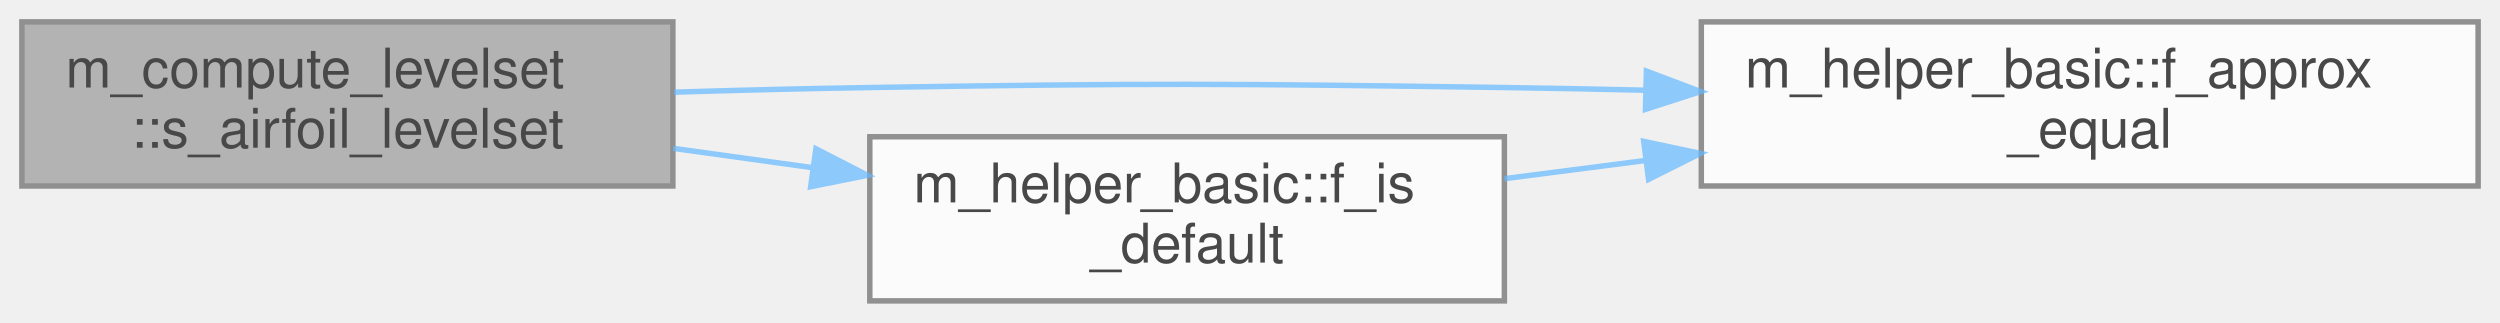
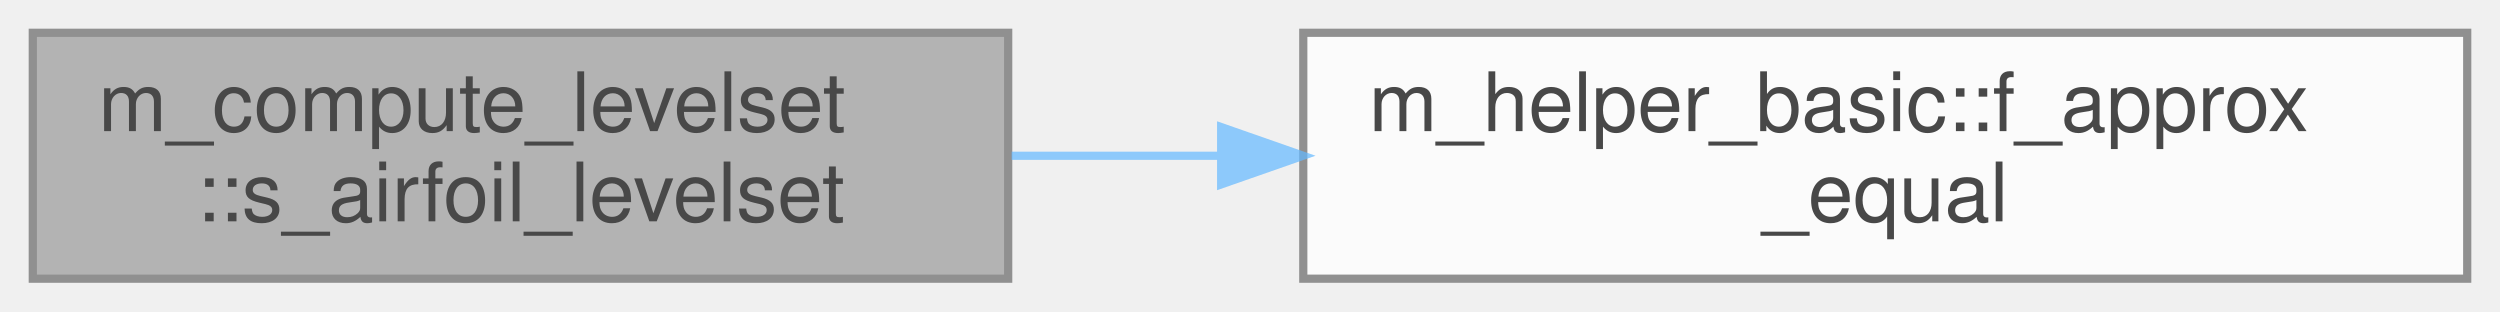
- <svg xmlns="http://www.w3.org/2000/svg" xmlns:xlink="http://www.w3.org/1999/xlink" width="457pt" height="59pt" viewBox="0.00 0.00 457.00 59.00">
+ <svg xmlns="http://www.w3.org/2000/svg" xmlns:xlink="http://www.w3.org/1999/xlink" width="305pt" height="38pt" viewBox="0.00 0.00 305.00 38.00">
  <svg id="main" version="1.1" xml:space="preserve">
    <style type="text/css">
.node, .edge {opacity: 0.7;}
.node.selected, .edge.selected {opacity: 1;}
.edge:hover path { stroke: red; }
.edge:hover polygon { stroke: red; fill: red; }
</style>
    <svg id="graph" class="graph">
-       <g id="graph0" class="graph" transform="scale(1 1) rotate(0) translate(4 55)">
+       <g id="graph0" class="graph" transform="scale(1 1) rotate(0) translate(4 34)">
        <g id="Node000001" class="node">
          <g id="a_Node000001">
            <a xlink:title=" ">
-               <polygon fill="#999999" stroke="#666666" points="119,-51 0,-51 0,-21 119,-21 119,-51" />
-               <text text-anchor="start" x="8" y="-39" font-family="Helvetica,sans-Serif" font-size="10.00">m_compute_levelset</text>
-               <text text-anchor="middle" x="59.5" y="-28" font-family="Helvetica,sans-Serif" font-size="10.00">::s_airfoil_levelset</text>
+               <polygon fill="#999999" stroke="#666666" points="119,-30 0,-30 0,0 119,0 119,-30" />
+               <text text-anchor="start" x="8" y="-18" font-family="Helvetica,sans-Serif" font-size="10.00">m_compute_levelset</text>
+               <text text-anchor="middle" x="59.5" y="-7" font-family="Helvetica,sans-Serif" font-size="10.00">::s_airfoil_levelset</text>
            </a>
          </g>
        </g>
        <g id="Node000002" class="node">
          <g id="a_Node000002">
            <a xlink:href="namespacem__helper__basic.html#a58590a12d49b9b884256a839f2be8610" target="_top" xlink:title="This procedure checks if two floating point numbers of wp are within tolerance.">
-               <polygon fill="white" stroke="#666666" points="449,-51 307,-51 307,-21 449,-21 449,-51" />
-               <text text-anchor="start" x="315" y="-39" font-family="Helvetica,sans-Serif" font-size="10.00">m_helper_basic::f_approx</text>
-               <text text-anchor="middle" x="378" y="-28" font-family="Helvetica,sans-Serif" font-size="10.00">_equal</text>
+               <polygon fill="white" stroke="#666666" points="297,-30 155,-30 155,0 297,0 297,-30" />
+               <text text-anchor="start" x="163" y="-18" font-family="Helvetica,sans-Serif" font-size="10.00">m_helper_basic::f_approx</text>
+               <text text-anchor="middle" x="226" y="-7" font-family="Helvetica,sans-Serif" font-size="10.00">_equal</text>
            </a>
          </g>
        </g>
        <g id="edge1_Node000001_Node000002" class="edge">
          <g id="a_edge1_Node000001_Node000002">
            <a xlink:title=" ">
-               <path fill="none" stroke="#63b8ff" d="M119.22,-38.15C131.06,-38.51 143.43,-38.82 155,-39 206.55,-39.82 219.45,-39.73 271,-39 279.34,-38.88 288.04,-38.71 296.72,-38.51" />
-               <polygon fill="#63b8ff" stroke="#63b8ff" points="296.96,-42.01 306.87,-38.26 296.79,-35.01 296.96,-42.01" />
-             </a>
-           </g>
-         </g>
-         <g id="Node000003" class="node">
-           <g id="a_Node000003">
-             <a xlink:href="namespacem__helper__basic.html#a345e205ced0b0674a22f59a2c1549eb4" target="_top" xlink:title="Checks if a real(wp) variable is of default value.">
-               <polygon fill="white" stroke="#666666" points="271,-30 155,-30 155,0 271,0 271,-30" />
-               <text text-anchor="start" x="163" y="-18" font-family="Helvetica,sans-Serif" font-size="10.00">m_helper_basic::f_is</text>
-               <text text-anchor="middle" x="213" y="-7" font-family="Helvetica,sans-Serif" font-size="10.00">_default</text>
-             </a>
-           </g>
-         </g>
-         <g id="edge2_Node000001_Node000003" class="edge">
-           <g id="a_edge2_Node000001_Node000003">
-             <a xlink:title=" ">
-               <path fill="none" stroke="#63b8ff" d="M119.07,-27.88C127.45,-26.72 136.13,-25.52 144.66,-24.33" />
-               <polygon fill="#63b8ff" stroke="#63b8ff" points="145.15,-27.8 154.58,-22.96 144.19,-20.87 145.15,-27.8" />
-             </a>
-           </g>
-         </g>
-         <g id="edge3_Node000003_Node000002" class="edge">
-           <g id="a_edge3_Node000003_Node000002">
-             <a xlink:title=" ">
-               <path fill="none" stroke="#63b8ff" d="M271.01,-22.34C279.32,-23.42 288.01,-24.54 296.68,-25.65" />
-               <polygon fill="#63b8ff" stroke="#63b8ff" points="296.47,-29.15 306.83,-26.96 297.36,-22.21 296.47,-29.15" />
+               <path fill="none" stroke="#63b8ff" d="M119.42,-15C127.71,-15 136.33,-15 144.93,-15" />
+               <polygon fill="#63b8ff" stroke="#63b8ff" points="144.98,-18.5 154.98,-15 144.98,-11.5 144.98,-18.5" />
            </a>
          </g>
        </g>
      </g>
    </svg>
  </svg>
  <style type="text/css">

[data-mouse-over-selected='false'] { opacity: 0.7; }
[data-mouse-over-selected='true']  { opacity: 1.0; }

</style>
</svg>
